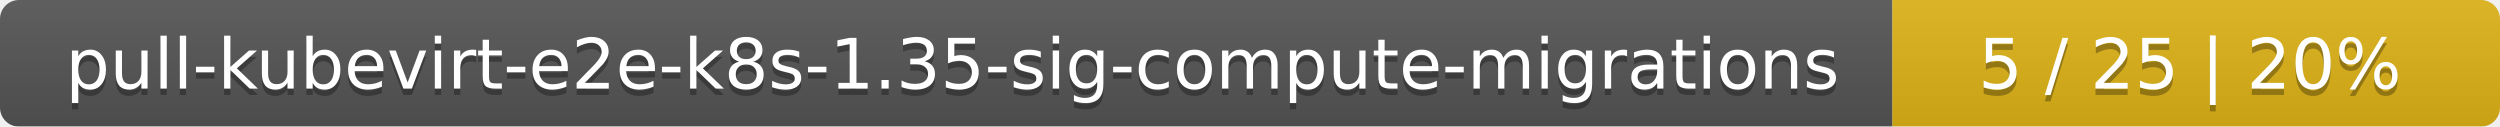
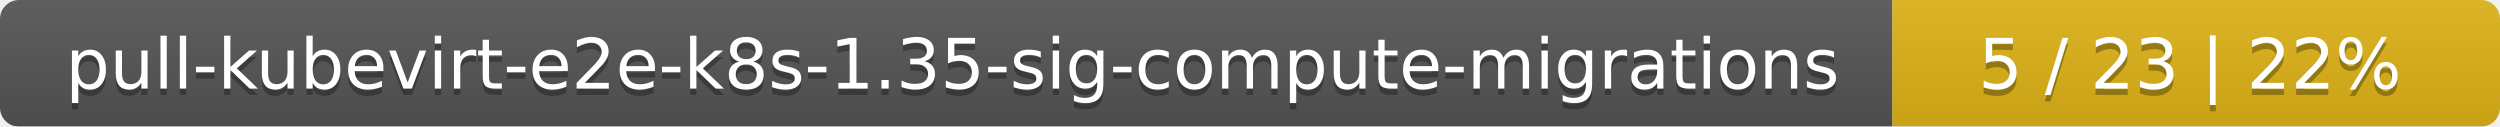
<svg xmlns="http://www.w3.org/2000/svg" width="395" height="20">
  <linearGradient id="smooth" x2="0" y2="100%">
    <stop offset="0" stop-color="#bbb" stop-opacity=".1" />
    <stop offset="1" stop-opacity=".1" />
  </linearGradient>
  <mask id="round">
    <rect width="395" height="20" rx="3" fill="#fff" />
  </mask>
  <g mask="url(#round)">
    <rect width="299" height="20" fill="#555" />
    <rect x="299" width="96" height="20" fill="#dfb317" />
    <rect width="395" height="20" fill="url(#smooth)" />
  </g>
  <g fill="#fff" text-anchor="middle" font-family="DejaVu Sans,Verdana,Geneva,sans-serif" font-size="11">
    <text x="150.5" y="15" fill="#010101" fill-opacity=".3">pull-kubevirt-e2e-k8s-1.35-sig-compute-migrations</text>
    <text x="150.5" y="14">pull-kubevirt-e2e-k8s-1.35-sig-compute-migrations</text>
-     <text x="346" y="15" fill="#010101" fill-opacity=".3">5 / 25    |    20%</text>
-     <text x="346" y="14">5 / 25    |    20%</text>
+     <text x="346" y="15" fill="#010101" fill-opacity=".3">5 / 23    |    22%</text>
+     <text x="346" y="14">5 / 23    |    22%</text>
  </g>
</svg>
